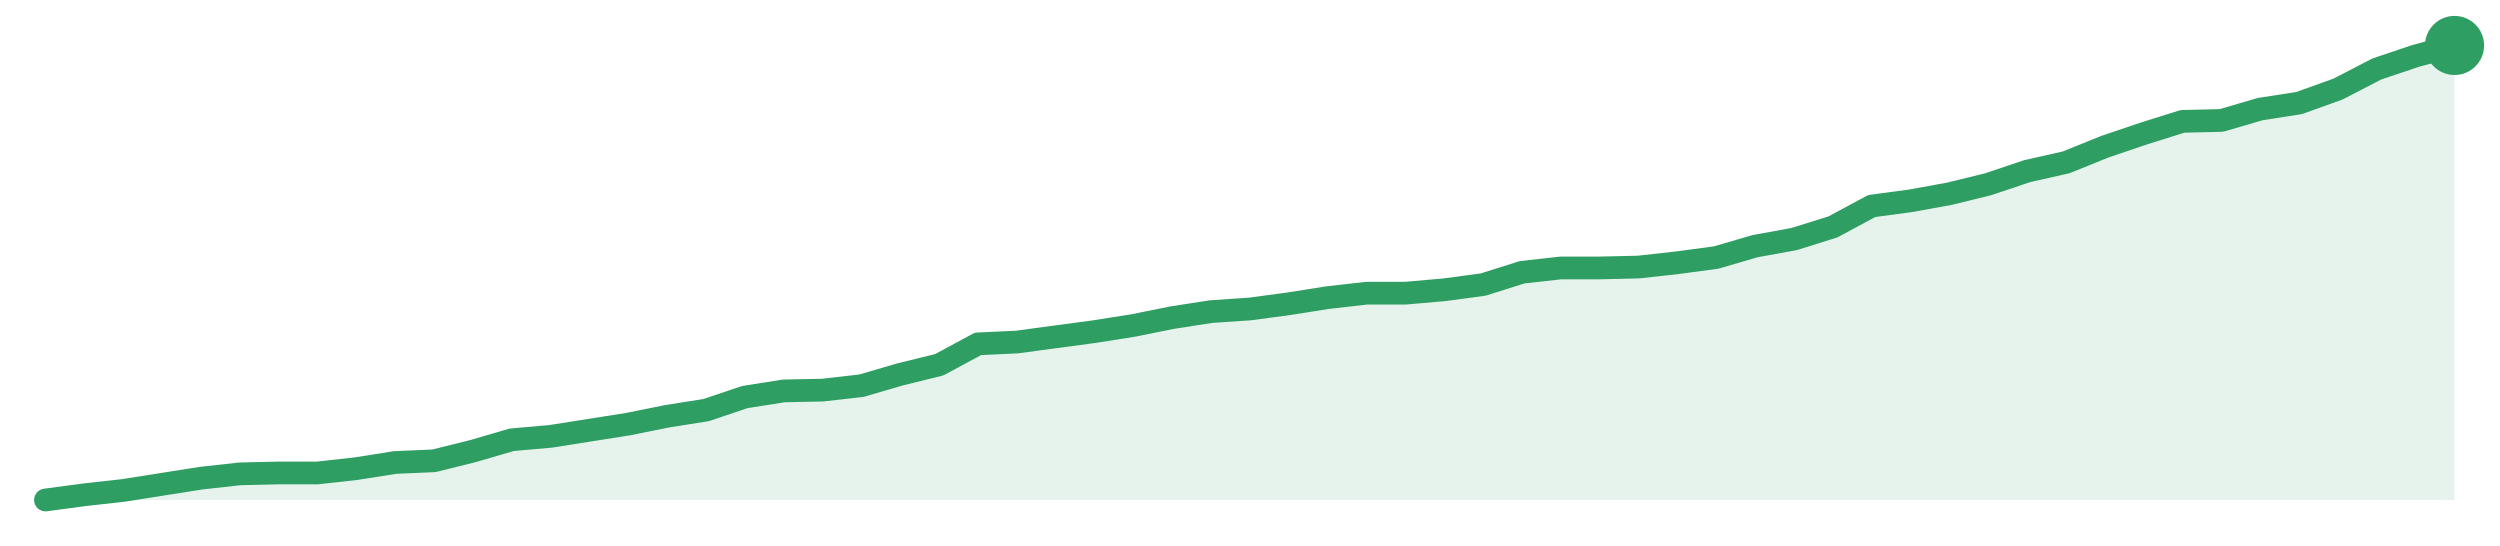
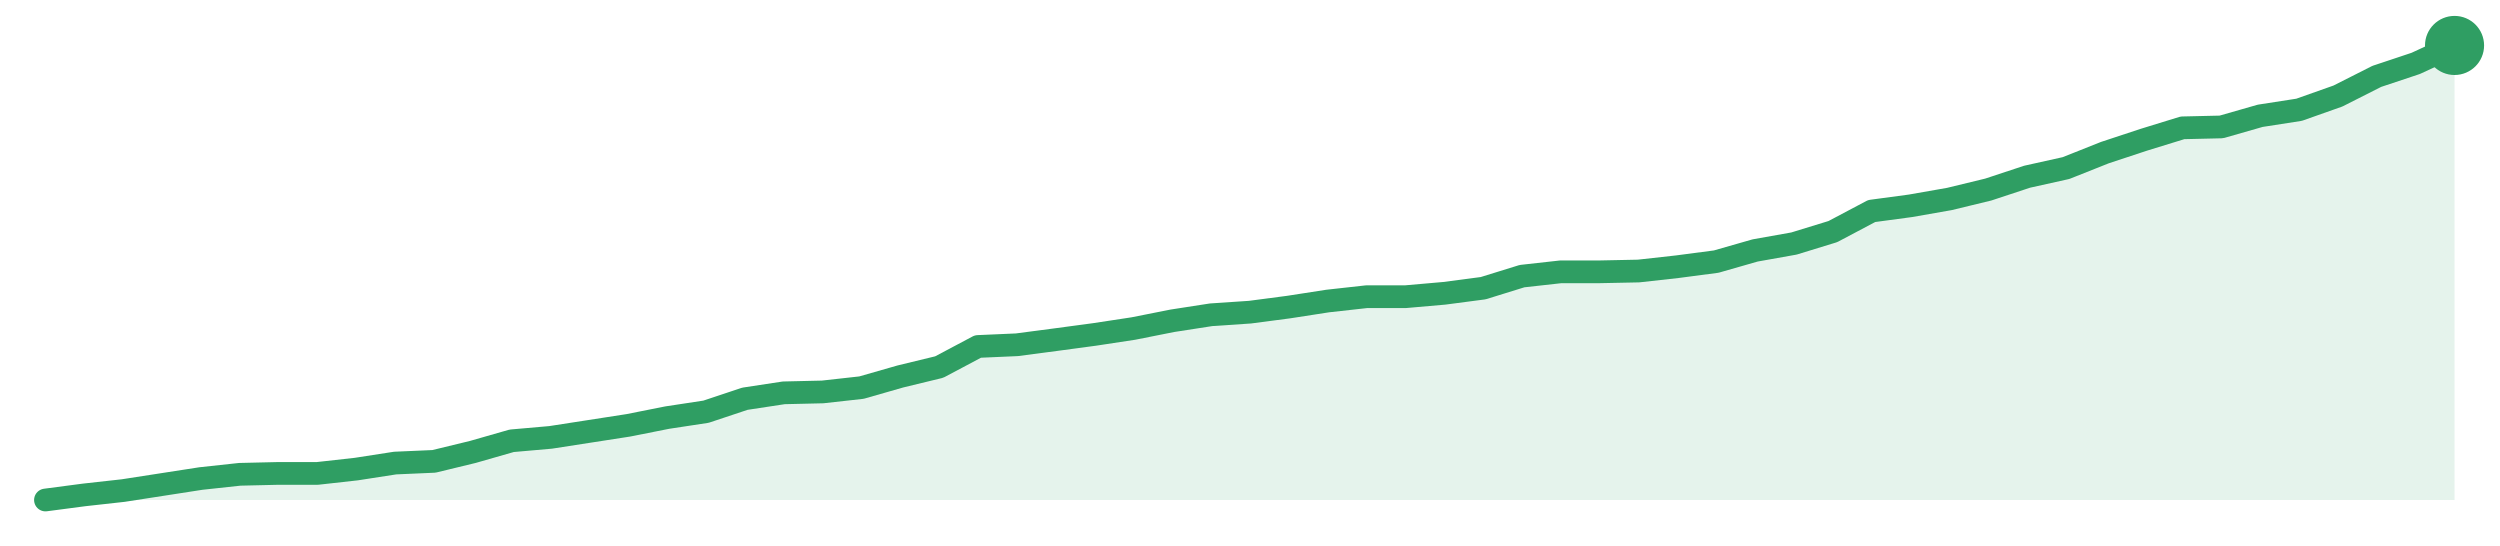
<svg xmlns="http://www.w3.org/2000/svg" width="220" height="48" viewBox="0 0 220 48" role="img" aria-label="trend">
-   <path d="M4.0,44.0 L4.0,44.0 L7.42,43.54 L10.84,43.16 L14.26,42.62 L17.68,42.08 L21.1,41.7 L24.52,41.62 L27.94,41.62 L31.35,41.24 L34.77,40.7 L38.19,40.55 L41.61,39.7 L45.03,38.7 L48.45,38.4 L51.87,37.86 L55.29,37.32 L58.71,36.63 L62.13,36.09 L65.55,34.94 L68.97,34.4 L72.39,34.33 L75.81,33.94 L79.23,32.94 L82.65,32.1 L86.06,30.26 L89.48,30.1 L92.9,29.64 L96.32,29.18 L99.74,28.64 L103.16,27.95 L106.58,27.42 L110.0,27.19 L113.42,26.73 L116.84,26.19 L120.26,25.8 L123.68,25.8 L127.1,25.5 L130.52,25.04 L133.94,23.96 L137.35,23.58 L140.77,23.58 L144.19,23.5 L147.61,23.12 L151.03,22.66 L154.45,21.66 L157.87,21.04 L161.29,19.97 L164.71,18.13 L168.13,17.67 L171.55,17.05 L174.97,16.21 L178.39,15.06 L181.81,14.29 L185.23,12.91 L188.65,11.75 L192.06,10.68 L195.48,10.6 L198.9,9.6 L202.32,9.07 L205.74,7.84 L209.16,6.07 L212.58,4.92 L216.0,4.0 L216.0,44.0 Z" fill="#2f9e631f" />
-   <path d="M4.0,44.0 L7.42,43.54 L10.84,43.16 L14.26,42.62 L17.68,42.08 L21.1,41.7 L24.52,41.62 L27.94,41.62 L31.35,41.24 L34.77,40.7 L38.19,40.55 L41.61,39.7 L45.03,38.7 L48.45,38.4 L51.87,37.86 L55.29,37.32 L58.71,36.63 L62.13,36.09 L65.55,34.94 L68.97,34.4 L72.39,34.33 L75.81,33.94 L79.23,32.94 L82.65,32.1 L86.06,30.26 L89.48,30.1 L92.9,29.64 L96.32,29.18 L99.74,28.64 L103.16,27.95 L106.58,27.42 L110.0,27.19 L113.42,26.73 L116.84,26.19 L120.26,25.8 L123.68,25.8 L127.1,25.5 L130.52,25.04 L133.94,23.96 L137.35,23.58 L140.77,23.58 L144.19,23.5 L147.61,23.12 L151.03,22.66 L154.45,21.66 L157.87,21.04 L161.29,19.97 L164.71,18.13 L168.13,17.67 L171.55,17.05 L174.97,16.21 L178.39,15.06 L181.81,14.29 L185.23,12.91 L188.65,11.75 L192.06,10.68 L195.48,10.6 L198.9,9.6 L202.32,9.07 L205.74,7.84 L209.16,6.07 L212.58,4.92 L216.0,4.0" fill="none" stroke="#2f9e63" stroke-width="2" stroke-linejoin="round" stroke-linecap="round" />
+   <path d="M4.0,44.0 L4.0,44.0 L7.42,43.55 L10.84,43.17 L14.26,42.64 L17.68,42.11 L21.1,41.74 L24.52,41.66 L27.94,41.66 L31.35,41.28 L34.77,40.75 L38.19,40.6 L41.61,39.77 L45.03,38.79 L48.45,38.49 L51.87,37.96 L55.29,37.43 L58.71,36.75 L62.13,36.23 L65.55,35.09 L68.97,34.57 L72.39,34.49 L75.81,34.11 L79.23,33.13 L82.65,32.3 L86.06,30.49 L89.48,30.34 L92.9,29.89 L96.32,29.43 L99.74,28.91 L103.16,28.23 L106.58,27.7 L110.0,27.47 L113.42,27.02 L116.84,26.49 L120.26,26.11 L123.68,26.11 L127.1,25.81 L130.52,25.36 L133.94,24.3 L137.35,23.92 L140.77,23.92 L144.19,23.85 L147.61,23.47 L151.03,23.02 L154.45,22.04 L157.87,21.43 L161.29,20.38 L164.71,18.57 L168.13,18.11 L171.55,17.51 L174.97,16.68 L178.39,15.55 L181.81,14.79 L185.23,13.43 L188.65,12.3 L192.06,11.25 L195.48,11.17 L198.9,10.19 L202.32,9.66 L205.74,8.45 L209.16,6.72 L212.58,5.58 L216.0,4.0 L216.0,44.0 Z" fill="#2f9e631f" />
+   <path d="M4.0,44.0 L7.42,43.55 L10.84,43.17 L14.26,42.64 L17.68,42.11 L21.1,41.74 L24.52,41.66 L27.94,41.66 L31.35,41.28 L34.77,40.75 L38.19,40.6 L41.61,39.77 L45.03,38.79 L48.45,38.49 L51.87,37.96 L55.29,37.43 L58.71,36.75 L62.13,36.23 L65.55,35.09 L68.97,34.57 L72.39,34.49 L75.81,34.11 L79.23,33.13 L82.65,32.3 L86.06,30.49 L89.48,30.34 L92.9,29.89 L96.32,29.43 L99.74,28.91 L103.16,28.23 L106.58,27.7 L110.0,27.47 L113.42,27.02 L116.84,26.49 L120.26,26.11 L123.68,26.11 L127.1,25.81 L130.52,25.36 L133.94,24.3 L137.35,23.92 L140.77,23.92 L144.19,23.85 L147.61,23.47 L151.03,23.02 L154.45,22.04 L157.87,21.43 L161.29,20.38 L164.71,18.57 L168.13,18.11 L171.55,17.51 L174.97,16.68 L178.39,15.55 L181.81,14.79 L185.23,13.43 L188.65,12.3 L192.06,11.25 L195.48,11.17 L198.9,10.19 L202.32,9.66 L205.74,8.45 L209.16,6.72 L212.58,5.58 L216.0,4.0" fill="none" stroke="#2f9e63" stroke-width="2" stroke-linejoin="round" stroke-linecap="round" />
  <circle cx="216.0" cy="4.0" r="2.6" fill="#2f9e63" />
</svg>
